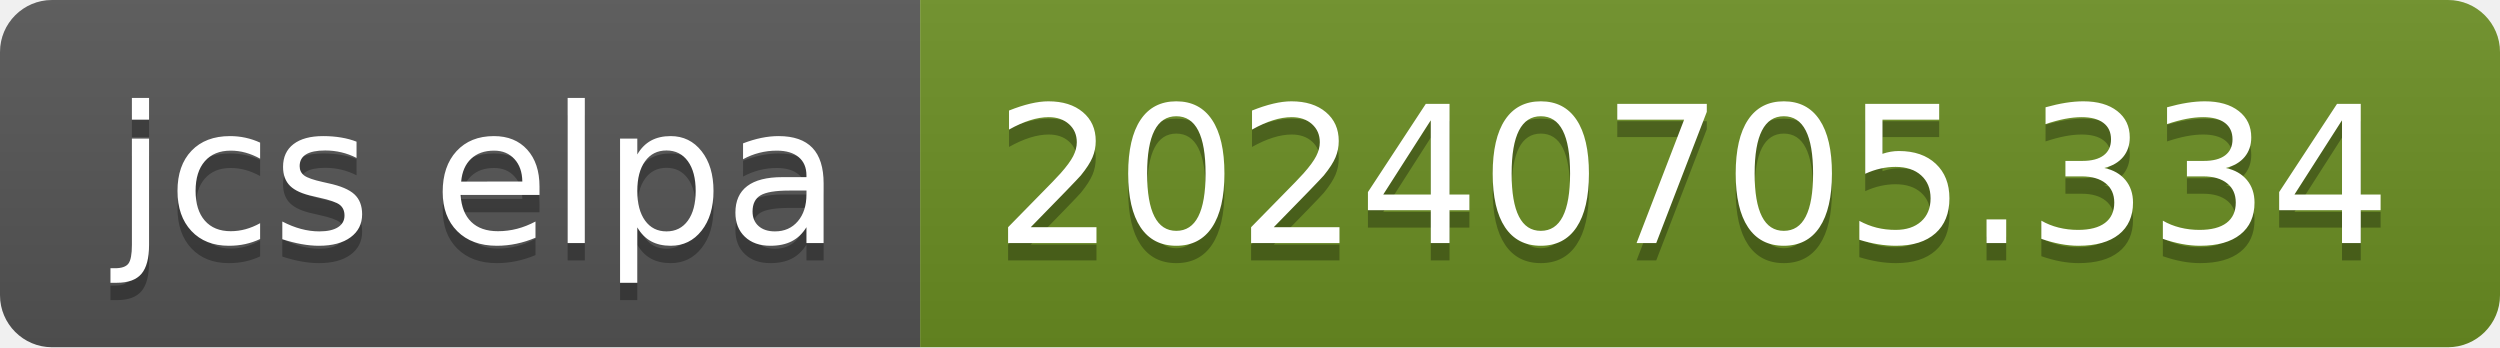
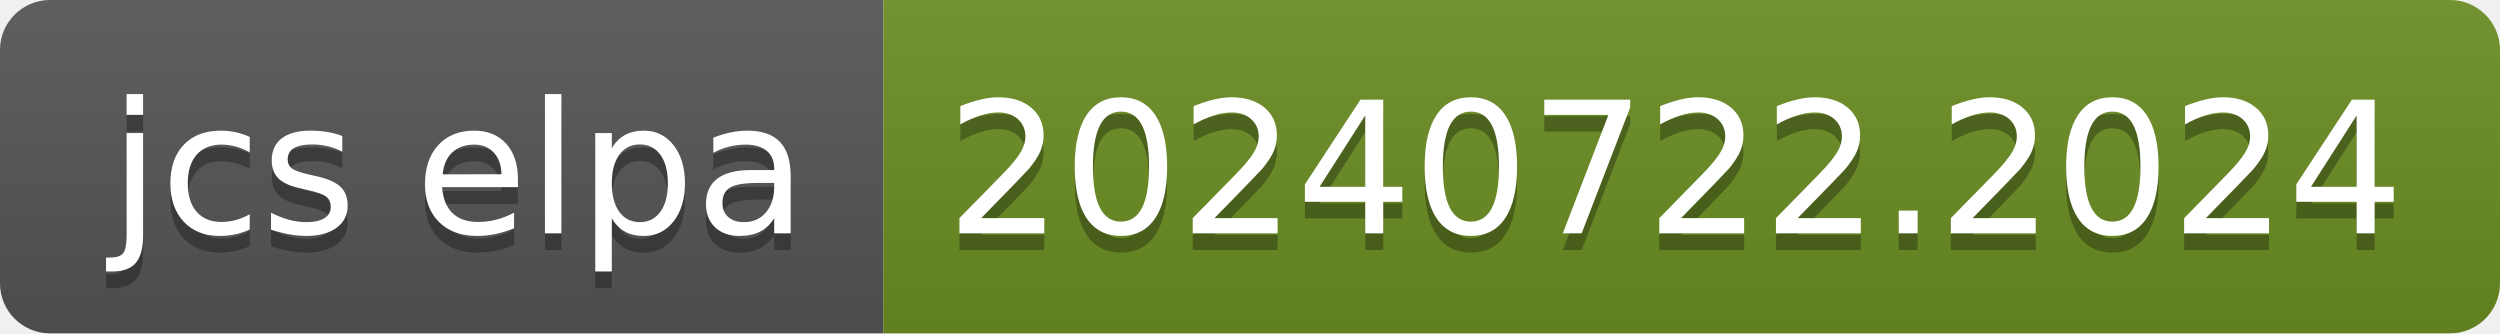
- <svg xmlns="http://www.w3.org/2000/svg" width="144" height="20" role="img" aria-label="jcs elpa: 20240705.334">
+ <svg xmlns="http://www.w3.org/2000/svg" width="150" height="20" role="img" aria-label="jcs elpa: 20240722.2024">
  <linearGradient id="s" x2="0" y2="100%">
    <stop offset="0" stop-color="#bbb" stop-opacity=".1" />
    <stop offset="1" stop-opacity=".1" />
  </linearGradient>
  <clipPath id="r">
-     <rect width="144" height="20" rx="3" fill="#fff" />
+     <rect width="150" height="20" rx="3" fill="#fff" />
  </clipPath>
  <g clip-path="url(#r)">
    <rect width="53" height="20" fill="#555" />
-     <rect x="53" width="91" height="20" fill="#6b8e23" />
-     <rect width="144" height="20" fill="url(#s)" />
+     <rect x="53" width="97" height="20" fill="#6b8e23" />
+     <rect width="150" height="20" fill="url(#s)" />
  </g>
  <g fill="#fff" text-anchor="middle" font-family="Verdana,Geneva,DejaVu Sans,sans-serif" text-rendering="geometricPrecision" font-size="110">
    <text aria-hidden="true" x="275" y="150" fill="#010101" fill-opacity=".3" transform="scale(.1)" textLength="430">jcs elpa</text>
    <text x="275" y="140" transform="scale(.1)" fill="#fff" textLength="430">jcs elpa</text>
-     <text aria-hidden="true" x="975" y="150" fill="#010101" fill-opacity=".3" transform="scale(.1)" textLength="810">20240705.334</text>
-     <text x="975" y="140" transform="scale(.1)" fill="#fff" textLength="810">20240705.334</text>
+     <text aria-hidden="true" x="1005" y="150" fill="#010101" fill-opacity=".3" transform="scale(.1)" textLength="870">20240722.2024</text>
+     <text x="1005" y="140" transform="scale(.1)" fill="#fff" textLength="870">20240722.2024</text>
  </g>
</svg>
